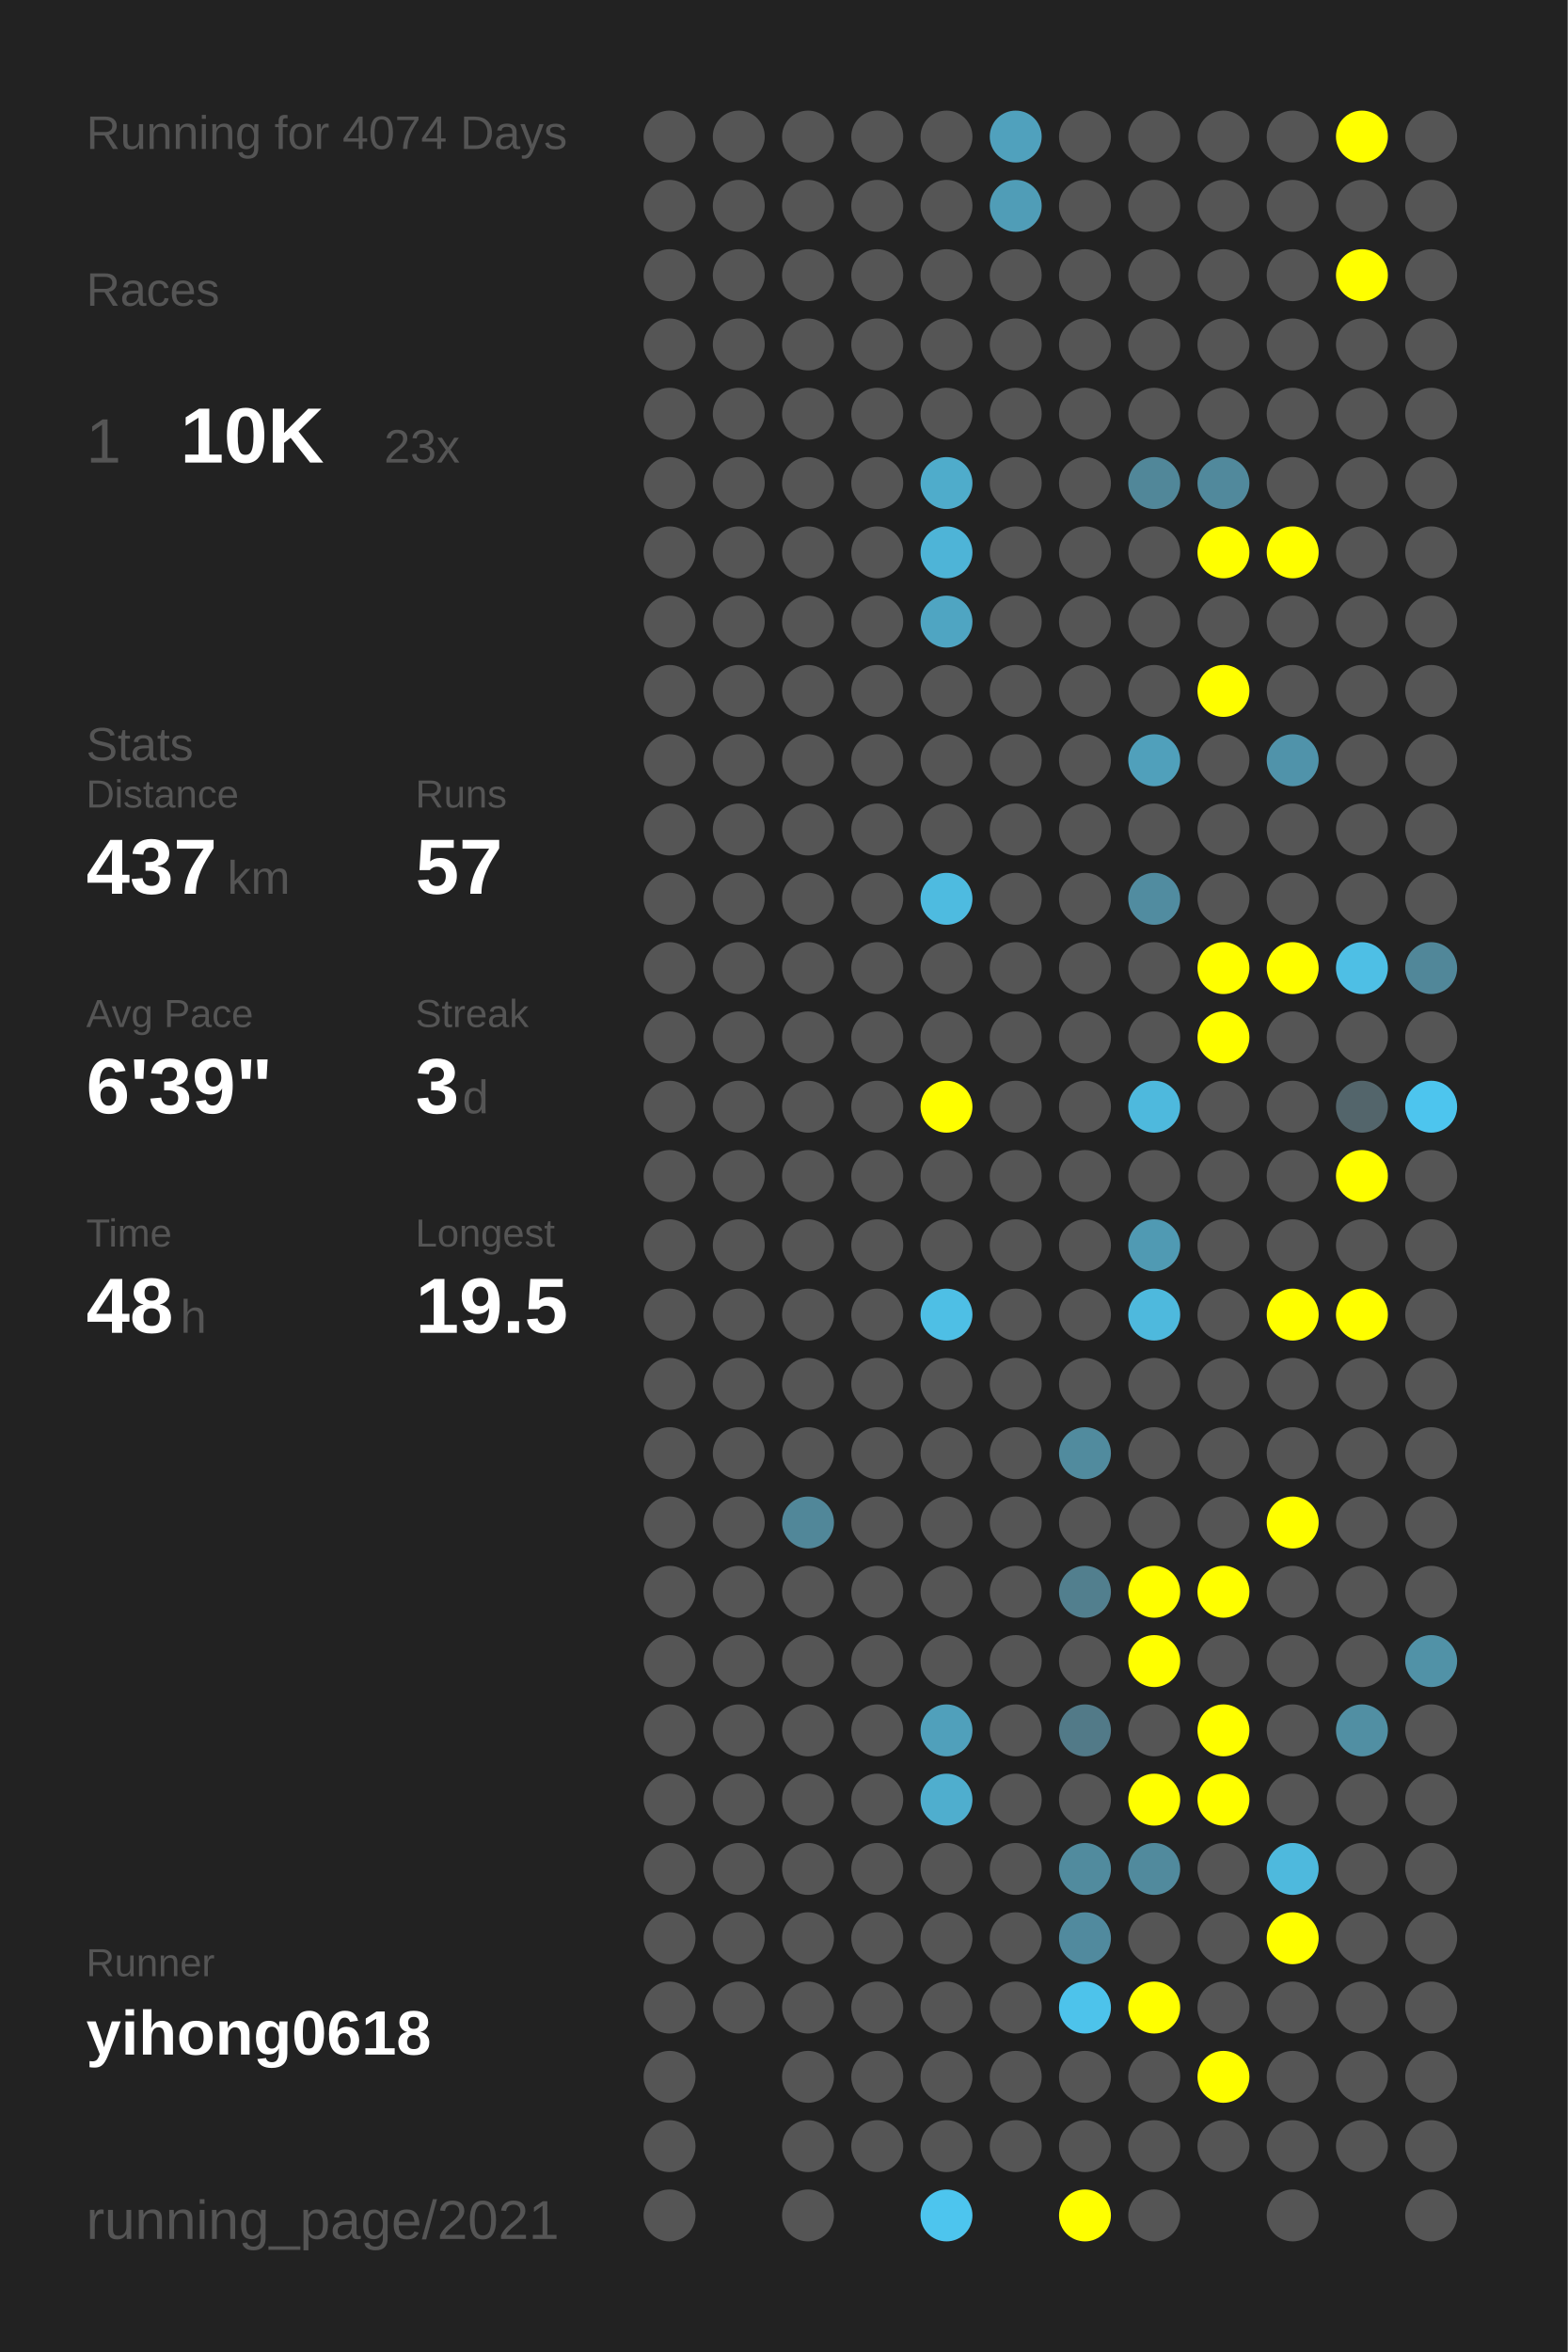
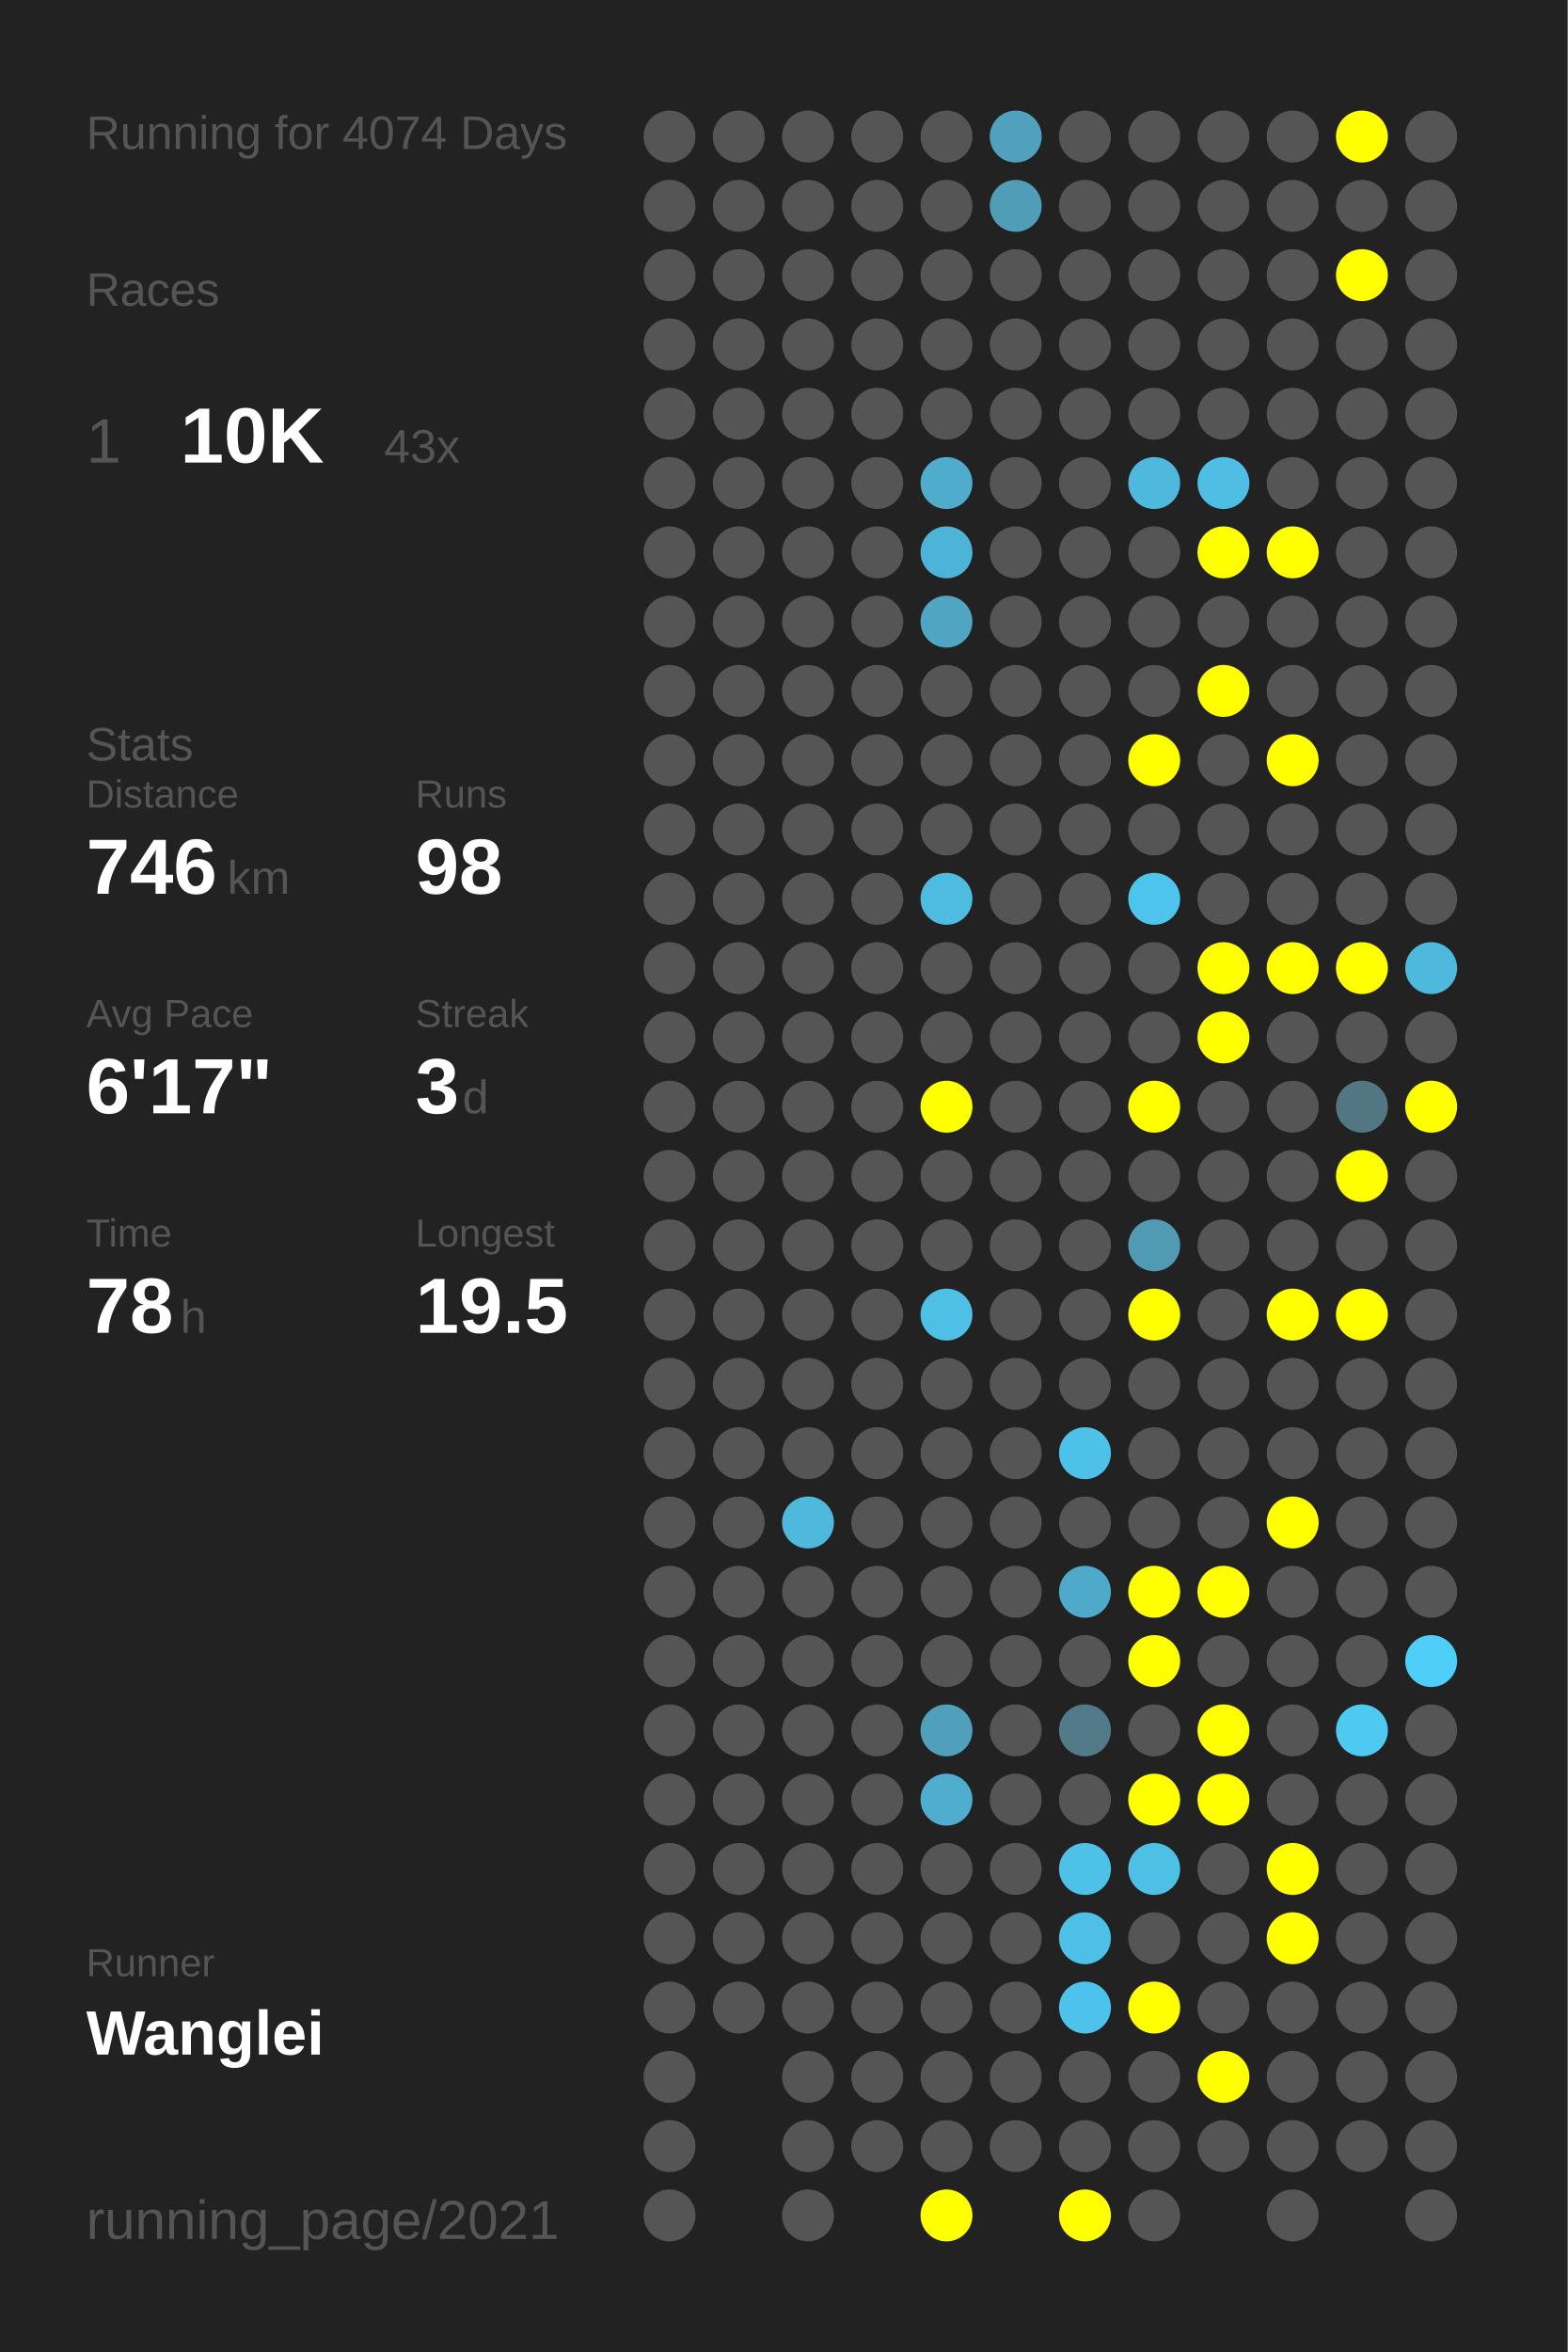
<svg xmlns="http://www.w3.org/2000/svg" baseProfile="full" height="300mm" version="1.1" viewBox="0,0,200,300" width="200mm">
  <defs />
  <rect fill="#222222" height="300" width="200" x="0" y="0" />
  <text fill="#555555" style="font-size:6px; font-family:Arial;" x="11" y="19">Running for 4074 Days</text>
  <text fill="#555555" style="font-size:6px; font-family:Arial;" x="11" y="39">Races</text>
  <text fill="#555555" style="font-size:8px; font-family:Arial;" x="11" y="59">1</text>
  <text fill="#FFFFFF" style="font-size:10px; font-family:Arial; font-weight:bold;" x="23" y="59">10K</text>
-   <text fill="#555555" style="font-size:6px; font-family:Arial;" x="49" y="59">23x</text>
+   <text fill="#555555" style="font-size:6px; font-family:Arial;" x="49" y="59">43x</text>
  <text fill="#555555" style="font-size:6px; font-family:Arial;" x="11" y="97">Stats</text>
  <text fill="#555555" style="font-size:5px; font-family:Arial;" x="11" y="103">Distance</text>
-   <text fill="#FFFFFF" style="font-size:10px; font-family:Arial; font-weight:bold;" x="11" y="114">437</text>
+   <text fill="#FFFFFF" style="font-size:10px; font-family:Arial; font-weight:bold;" x="11" y="114">746</text>
  <text fill="#555555" style="font-size:6px; font-family:Arial;" x="29" y="114">km</text>
  <text fill="#555555" style="font-size:5px; font-family:Arial;" x="53" y="103">Runs</text>
-   <text fill="#FFFFFF" style="font-size:10px; font-family:Arial; font-weight:bold;" x="53" y="114">57</text>
+   <text fill="#FFFFFF" style="font-size:10px; font-family:Arial; font-weight:bold;" x="53" y="114">98</text>
  <text fill="#555555" style="font-size:5px; font-family:Arial;" x="11" y="131">Avg Pace</text>
-   <text fill="#FFFFFF" style="font-size:10px; font-family:Arial; font-weight:bold;" x="11" y="142">6'39"</text>
+   <text fill="#FFFFFF" style="font-size:10px; font-family:Arial; font-weight:bold;" x="11" y="142">6'17"</text>
  <text fill="#555555" style="font-size:5px; font-family:Arial;" x="53" y="131">Streak</text>
  <text fill="#FFFFFF" style="font-size:10px; font-family:Arial; font-weight:bold;" x="53" y="142">3</text>
  <text fill="#555555" style="font-size:6px; font-family:Arial;" x="59" y="142">d</text>
  <text fill="#555555" style="font-size:5px; font-family:Arial;" x="11" y="159">Time</text>
-   <text fill="#FFFFFF" style="font-size:10px; font-family:Arial; font-weight:bold;" x="11" y="170">48</text>
+   <text fill="#FFFFFF" style="font-size:10px; font-family:Arial; font-weight:bold;" x="11" y="170">78</text>
  <text fill="#555555" style="font-size:6px; font-family:Arial;" x="23" y="170">h</text>
  <text fill="#555555" style="font-size:5px; font-family:Arial;" x="53" y="159">Longest</text>
  <text fill="#FFFFFF" style="font-size:10px; font-family:Arial; font-weight:bold;" x="53" y="170">19.5</text>
  <text fill="#555555" style="font-size:5px; font-family:Arial;" x="11" y="252.065">Runner</text>
-   <text fill="#FFFFFF" style="font-size:8px; font-family:Arial; font-weight:bold;" x="11" y="262.065">yihong0618</text>
+   <text fill="#FFFFFF" style="font-size:8px; font-family:Arial; font-weight:bold;" x="11" y="262.065">Wanglei</text>
  <text fill="#555555" style="font-size:7px; font-family:Arial;" x="11" y="285.581">running_page/2021</text>
  <circle cx="85.417" cy="17.419" fill="#555555" r="3.312" />
  <circle cx="85.417" cy="26.258" fill="#555555" r="3.312" />
  <circle cx="85.417" cy="35.097" fill="#555555" r="3.312" />
  <circle cx="85.417" cy="43.935" fill="#555555" r="3.312" />
  <circle cx="85.417" cy="52.774" fill="#555555" r="3.312" />
  <circle cx="85.417" cy="61.613" fill="#555555" r="3.312" />
  <circle cx="85.417" cy="70.452" fill="#555555" r="3.312" />
  <circle cx="85.417" cy="79.29" fill="#555555" r="3.312" />
  <circle cx="85.417" cy="88.129" fill="#555555" r="3.312" />
  <circle cx="85.417" cy="96.968" fill="#555555" r="3.312" />
  <circle cx="85.417" cy="105.806" fill="#555555" r="3.312" />
  <circle cx="85.417" cy="114.645" fill="#555555" r="3.312" />
  <circle cx="85.417" cy="123.484" fill="#555555" r="3.312" />
  <circle cx="85.417" cy="132.323" fill="#555555" r="3.312" />
  <circle cx="85.417" cy="141.161" fill="#555555" r="3.312" />
  <circle cx="85.417" cy="150" fill="#555555" r="3.312" />
  <circle cx="85.417" cy="158.839" fill="#555555" r="3.312" />
  <circle cx="85.417" cy="167.677" fill="#555555" r="3.312" />
  <circle cx="85.417" cy="176.516" fill="#555555" r="3.312" />
  <circle cx="85.417" cy="185.355" fill="#555555" r="3.312" />
  <circle cx="85.417" cy="194.194" fill="#555555" r="3.312" />
  <circle cx="85.417" cy="203.032" fill="#555555" r="3.312" />
  <circle cx="85.417" cy="211.871" fill="#555555" r="3.312" />
  <circle cx="85.417" cy="220.71" fill="#555555" r="3.312" />
  <circle cx="85.417" cy="229.548" fill="#555555" r="3.312" />
  <circle cx="85.417" cy="238.387" fill="#555555" r="3.312" />
  <circle cx="85.417" cy="247.226" fill="#555555" r="3.312" />
  <circle cx="85.417" cy="256.065" fill="#555555" r="3.312" />
  <circle cx="85.417" cy="264.903" fill="#555555" r="3.312" />
  <circle cx="85.417" cy="273.742" fill="#555555" r="3.312" />
  <circle cx="85.417" cy="282.581" fill="#555555" r="3.312" />
  <circle cx="94.25" cy="17.419" fill="#555555" r="3.312" />
  <circle cx="94.25" cy="26.258" fill="#555555" r="3.312" />
  <circle cx="94.25" cy="35.097" fill="#555555" r="3.312" />
  <circle cx="94.25" cy="43.935" fill="#555555" r="3.312" />
  <circle cx="94.25" cy="52.774" fill="#555555" r="3.312" />
  <circle cx="94.25" cy="61.613" fill="#555555" r="3.312" />
  <circle cx="94.25" cy="70.452" fill="#555555" r="3.312" />
  <circle cx="94.25" cy="79.29" fill="#555555" r="3.312" />
  <circle cx="94.25" cy="88.129" fill="#555555" r="3.312" />
  <circle cx="94.25" cy="96.968" fill="#555555" r="3.312" />
  <circle cx="94.25" cy="105.806" fill="#555555" r="3.312" />
  <circle cx="94.25" cy="114.645" fill="#555555" r="3.312" />
  <circle cx="94.25" cy="123.484" fill="#555555" r="3.312" />
  <circle cx="94.25" cy="132.323" fill="#555555" r="3.312" />
  <circle cx="94.25" cy="141.161" fill="#555555" r="3.312" />
  <circle cx="94.25" cy="150" fill="#555555" r="3.312" />
  <circle cx="94.25" cy="158.839" fill="#555555" r="3.312" />
  <circle cx="94.25" cy="167.677" fill="#555555" r="3.312" />
  <circle cx="94.25" cy="176.516" fill="#555555" r="3.312" />
  <circle cx="94.25" cy="185.355" fill="#555555" r="3.312" />
  <circle cx="94.25" cy="194.194" fill="#555555" r="3.312" />
  <circle cx="94.25" cy="203.032" fill="#555555" r="3.312" />
  <circle cx="94.25" cy="211.871" fill="#555555" r="3.312" />
  <circle cx="94.25" cy="220.71" fill="#555555" r="3.312" />
  <circle cx="94.25" cy="229.548" fill="#555555" r="3.312" />
  <circle cx="94.25" cy="238.387" fill="#555555" r="3.312" />
  <circle cx="94.25" cy="247.226" fill="#555555" r="3.312" />
  <circle cx="94.25" cy="256.065" fill="#555555" r="3.312" />
  <circle cx="103.083" cy="17.419" fill="#555555" r="3.312" />
  <circle cx="103.083" cy="26.258" fill="#555555" r="3.312" />
  <circle cx="103.083" cy="35.097" fill="#555555" r="3.312" />
  <circle cx="103.083" cy="43.935" fill="#555555" r="3.312" />
  <circle cx="103.083" cy="52.774" fill="#555555" r="3.312" />
  <circle cx="103.083" cy="61.613" fill="#555555" r="3.312" />
  <circle cx="103.083" cy="70.452" fill="#555555" r="3.312" />
  <circle cx="103.083" cy="79.29" fill="#555555" r="3.312" />
  <circle cx="103.083" cy="88.129" fill="#555555" r="3.312" />
  <circle cx="103.083" cy="96.968" fill="#555555" r="3.312" />
  <circle cx="103.083" cy="105.806" fill="#555555" r="3.312" />
  <circle cx="103.083" cy="114.645" fill="#555555" r="3.312" />
  <circle cx="103.083" cy="123.484" fill="#555555" r="3.312" />
  <circle cx="103.083" cy="132.323" fill="#555555" r="3.312" />
  <circle cx="103.083" cy="141.161" fill="#555555" r="3.312" />
  <circle cx="103.083" cy="150" fill="#555555" r="3.312" />
  <circle cx="103.083" cy="158.839" fill="#555555" r="3.312" />
  <circle cx="103.083" cy="167.677" fill="#555555" r="3.312" />
  <circle cx="103.083" cy="176.516" fill="#555555" r="3.312" />
  <circle cx="103.083" cy="185.355" fill="#555555" r="3.312" />
-   <circle cx="103.083" cy="194.194" fill="#518799" r="3.312" />
+   <circle cx="103.083" cy="194.194" fill="#4eb9dd" r="3.312" />
  <circle cx="103.083" cy="203.032" fill="#555555" r="3.312" />
  <circle cx="103.083" cy="211.871" fill="#555555" r="3.312" />
  <circle cx="103.083" cy="220.71" fill="#555555" r="3.312" />
  <circle cx="103.083" cy="229.548" fill="#555555" r="3.312" />
  <circle cx="103.083" cy="238.387" fill="#555555" r="3.312" />
  <circle cx="103.083" cy="247.226" fill="#555555" r="3.312" />
  <circle cx="103.083" cy="256.065" fill="#555555" r="3.312" />
  <circle cx="103.083" cy="264.903" fill="#555555" r="3.312" />
  <circle cx="103.083" cy="273.742" fill="#555555" r="3.312" />
  <circle cx="103.083" cy="282.581" fill="#555555" r="3.312" />
  <circle cx="111.917" cy="17.419" fill="#555555" r="3.312" />
  <circle cx="111.917" cy="26.258" fill="#555555" r="3.312" />
  <circle cx="111.917" cy="35.097" fill="#555555" r="3.312" />
  <circle cx="111.917" cy="43.935" fill="#555555" r="3.312" />
  <circle cx="111.917" cy="52.774" fill="#555555" r="3.312" />
  <circle cx="111.917" cy="61.613" fill="#555555" r="3.312" />
  <circle cx="111.917" cy="70.452" fill="#555555" r="3.312" />
  <circle cx="111.917" cy="79.29" fill="#555555" r="3.312" />
  <circle cx="111.917" cy="88.129" fill="#555555" r="3.312" />
  <circle cx="111.917" cy="96.968" fill="#555555" r="3.312" />
  <circle cx="111.917" cy="105.806" fill="#555555" r="3.312" />
  <circle cx="111.917" cy="114.645" fill="#555555" r="3.312" />
  <circle cx="111.917" cy="123.484" fill="#555555" r="3.312" />
  <circle cx="111.917" cy="132.323" fill="#555555" r="3.312" />
  <circle cx="111.917" cy="141.161" fill="#555555" r="3.312" />
  <circle cx="111.917" cy="150" fill="#555555" r="3.312" />
  <circle cx="111.917" cy="158.839" fill="#555555" r="3.312" />
  <circle cx="111.917" cy="167.677" fill="#555555" r="3.312" />
  <circle cx="111.917" cy="176.516" fill="#555555" r="3.312" />
  <circle cx="111.917" cy="185.355" fill="#555555" r="3.312" />
  <circle cx="111.917" cy="194.194" fill="#555555" r="3.312" />
  <circle cx="111.917" cy="203.032" fill="#555555" r="3.312" />
  <circle cx="111.917" cy="211.871" fill="#555555" r="3.312" />
  <circle cx="111.917" cy="220.71" fill="#555555" r="3.312" />
  <circle cx="111.917" cy="229.548" fill="#555555" r="3.312" />
  <circle cx="111.917" cy="238.387" fill="#555555" r="3.312" />
  <circle cx="111.917" cy="247.226" fill="#555555" r="3.312" />
  <circle cx="111.917" cy="256.065" fill="#555555" r="3.312" />
  <circle cx="111.917" cy="264.903" fill="#555555" r="3.312" />
  <circle cx="111.917" cy="273.742" fill="#555555" r="3.312" />
  <circle cx="120.75" cy="17.419" fill="#555555" r="3.312" />
  <circle cx="120.75" cy="26.258" fill="#555555" r="3.312" />
  <circle cx="120.75" cy="35.097" fill="#555555" r="3.312" />
  <circle cx="120.75" cy="43.935" fill="#555555" r="3.312" />
  <circle cx="120.75" cy="52.774" fill="#555555" r="3.312" />
  <circle cx="120.75" cy="61.613" fill="#4faccb" r="3.312" />
  <circle cx="120.75" cy="70.452" fill="#4eb4d7" r="3.312" />
  <circle cx="120.75" cy="79.29" fill="#4fa5c2" r="3.312" />
  <circle cx="120.75" cy="88.129" fill="#555555" r="3.312" />
  <circle cx="120.75" cy="96.968" fill="#555555" r="3.312" />
  <circle cx="120.75" cy="105.806" fill="#555555" r="3.312" />
  <circle cx="120.75" cy="114.645" fill="#4ebbe0" r="3.312" />
  <circle cx="120.75" cy="123.484" fill="#555555" r="3.312" />
  <circle cx="120.75" cy="132.323" fill="#555555" r="3.312" />
  <circle cx="120.75" cy="141.161" fill="#FFFF00" r="3.312" />
  <circle cx="120.75" cy="150" fill="#555555" r="3.312" />
  <circle cx="120.75" cy="158.839" fill="#555555" r="3.312" />
  <circle cx="120.75" cy="167.677" fill="#4ebfe5" r="3.312" />
  <circle cx="120.75" cy="176.516" fill="#555555" r="3.312" />
  <circle cx="120.75" cy="185.355" fill="#555555" r="3.312" />
  <circle cx="120.75" cy="194.194" fill="#555555" r="3.312" />
  <circle cx="120.75" cy="203.032" fill="#555555" r="3.312" />
  <circle cx="120.75" cy="211.871" fill="#555555" r="3.312" />
  <circle cx="120.75" cy="220.71" fill="#50a0bb" r="3.312" />
  <circle cx="120.75" cy="229.548" fill="#4faece" r="3.312" />
  <circle cx="120.75" cy="238.387" fill="#555555" r="3.312" />
  <circle cx="120.75" cy="247.226" fill="#555555" r="3.312" />
  <circle cx="120.75" cy="256.065" fill="#555555" r="3.312" />
  <circle cx="120.75" cy="264.903" fill="#555555" r="3.312" />
  <circle cx="120.75" cy="273.742" fill="#555555" r="3.312" />
-   <circle cx="120.75" cy="282.581" fill="#4dc5ee" r="3.312" />
+   <circle cx="120.75" cy="282.581" fill="#FFFF00" r="3.312" />
  <circle cx="129.583" cy="17.419" fill="#50a1bd" r="3.312" />
  <circle cx="129.583" cy="26.258" fill="#509db7" r="3.312" />
  <circle cx="129.583" cy="35.097" fill="#555555" r="3.312" />
  <circle cx="129.583" cy="43.935" fill="#555555" r="3.312" />
  <circle cx="129.583" cy="52.774" fill="#555555" r="3.312" />
  <circle cx="129.583" cy="61.613" fill="#555555" r="3.312" />
  <circle cx="129.583" cy="70.452" fill="#555555" r="3.312" />
  <circle cx="129.583" cy="79.29" fill="#555555" r="3.312" />
  <circle cx="129.583" cy="88.129" fill="#555555" r="3.312" />
  <circle cx="129.583" cy="96.968" fill="#555555" r="3.312" />
  <circle cx="129.583" cy="105.806" fill="#555555" r="3.312" />
  <circle cx="129.583" cy="114.645" fill="#555555" r="3.312" />
  <circle cx="129.583" cy="123.484" fill="#555555" r="3.312" />
  <circle cx="129.583" cy="132.323" fill="#555555" r="3.312" />
  <circle cx="129.583" cy="141.161" fill="#555555" r="3.312" />
  <circle cx="129.583" cy="150" fill="#555555" r="3.312" />
  <circle cx="129.583" cy="158.839" fill="#555555" r="3.312" />
  <circle cx="129.583" cy="167.677" fill="#555555" r="3.312" />
  <circle cx="129.583" cy="176.516" fill="#555555" r="3.312" />
  <circle cx="129.583" cy="185.355" fill="#555555" r="3.312" />
  <circle cx="129.583" cy="194.194" fill="#555555" r="3.312" />
  <circle cx="129.583" cy="203.032" fill="#555555" r="3.312" />
  <circle cx="129.583" cy="211.871" fill="#555555" r="3.312" />
  <circle cx="129.583" cy="220.71" fill="#555555" r="3.312" />
  <circle cx="129.583" cy="229.548" fill="#555555" r="3.312" />
  <circle cx="129.583" cy="238.387" fill="#555555" r="3.312" />
  <circle cx="129.583" cy="247.226" fill="#555555" r="3.312" />
  <circle cx="129.583" cy="256.065" fill="#555555" r="3.312" />
  <circle cx="129.583" cy="264.903" fill="#555555" r="3.312" />
  <circle cx="129.583" cy="273.742" fill="#555555" r="3.312" />
  <circle cx="138.417" cy="17.419" fill="#555555" r="3.312" />
  <circle cx="138.417" cy="26.258" fill="#555555" r="3.312" />
  <circle cx="138.417" cy="35.097" fill="#555555" r="3.312" />
  <circle cx="138.417" cy="43.935" fill="#555555" r="3.312" />
  <circle cx="138.417" cy="52.774" fill="#555555" r="3.312" />
  <circle cx="138.417" cy="61.613" fill="#555555" r="3.312" />
  <circle cx="138.417" cy="70.452" fill="#555555" r="3.312" />
  <circle cx="138.417" cy="79.29" fill="#555555" r="3.312" />
  <circle cx="138.417" cy="88.129" fill="#555555" r="3.312" />
  <circle cx="138.417" cy="96.968" fill="#555555" r="3.312" />
  <circle cx="138.417" cy="105.806" fill="#555555" r="3.312" />
  <circle cx="138.417" cy="114.645" fill="#555555" r="3.312" />
  <circle cx="138.417" cy="123.484" fill="#555555" r="3.312" />
  <circle cx="138.417" cy="132.323" fill="#555555" r="3.312" />
  <circle cx="138.417" cy="141.161" fill="#555555" r="3.312" />
  <circle cx="138.417" cy="150" fill="#555555" r="3.312" />
  <circle cx="138.417" cy="158.839" fill="#555555" r="3.312" />
  <circle cx="138.417" cy="167.677" fill="#555555" r="3.312" />
  <circle cx="138.417" cy="176.516" fill="#555555" r="3.312" />
-   <circle cx="138.417" cy="185.355" fill="#518b9e" r="3.312" />
+   <circle cx="138.417" cy="185.355" fill="#4ec1e8" r="3.312" />
  <circle cx="138.417" cy="194.194" fill="#555555" r="3.312" />
-   <circle cx="138.417" cy="203.032" fill="#527f8e" r="3.312" />
+   <circle cx="138.417" cy="203.032" fill="#4fa9c8" r="3.312" />
  <circle cx="138.417" cy="211.871" fill="#555555" r="3.312" />
  <circle cx="138.417" cy="220.71" fill="#527a88" r="3.312" />
  <circle cx="138.417" cy="229.548" fill="#555555" r="3.312" />
-   <circle cx="138.417" cy="238.387" fill="#518b9e" r="3.312" />
-   <circle cx="138.417" cy="247.226" fill="#518a9e" r="3.312" />
+   <circle cx="138.417" cy="238.387" fill="#4ec1e8" r="3.312" />
+   <circle cx="138.417" cy="247.226" fill="#4ec0e7" r="3.312" />
  <circle cx="138.417" cy="256.065" fill="#4dc3eb" r="3.312" />
  <circle cx="138.417" cy="264.903" fill="#555555" r="3.312" />
  <circle cx="138.417" cy="273.742" fill="#555555" r="3.312" />
  <circle cx="138.417" cy="282.581" fill="#FFFF00" r="3.312" />
  <circle cx="147.25" cy="17.419" fill="#555555" r="3.312" />
  <circle cx="147.25" cy="26.258" fill="#555555" r="3.312" />
  <circle cx="147.25" cy="35.097" fill="#555555" r="3.312" />
  <circle cx="147.25" cy="43.935" fill="#555555" r="3.312" />
  <circle cx="147.25" cy="52.774" fill="#555555" r="3.312" />
-   <circle cx="147.25" cy="61.613" fill="#518799" r="3.312" />
+   <circle cx="147.25" cy="61.613" fill="#4eb9dd" r="3.312" />
  <circle cx="147.25" cy="70.452" fill="#555555" r="3.312" />
  <circle cx="147.25" cy="79.29" fill="#555555" r="3.312" />
  <circle cx="147.25" cy="88.129" fill="#555555" r="3.312" />
-   <circle cx="147.25" cy="96.968" fill="#50a0bb" r="3.312" />
+   <circle cx="147.25" cy="96.968" fill="#FFFF00" r="3.312" />
  <circle cx="147.25" cy="105.806" fill="#555555" r="3.312" />
-   <circle cx="147.25" cy="114.645" fill="#518ca0" r="3.312" />
+   <circle cx="147.25" cy="114.645" fill="#4dc4ec" r="3.312" />
  <circle cx="147.25" cy="123.484" fill="#555555" r="3.312" />
  <circle cx="147.25" cy="132.323" fill="#555555" r="3.312" />
-   <circle cx="147.25" cy="141.161" fill="#4eb9dd" r="3.312" />
+   <circle cx="147.25" cy="141.161" fill="#FFFF00" r="3.312" />
  <circle cx="147.25" cy="150" fill="#555555" r="3.312" />
  <circle cx="147.25" cy="158.839" fill="#509ab3" r="3.312" />
-   <circle cx="147.25" cy="167.677" fill="#4eb9dd" r="3.312" />
+   <circle cx="147.25" cy="167.677" fill="#FFFF00" r="3.312" />
  <circle cx="147.25" cy="176.516" fill="#555555" r="3.312" />
  <circle cx="147.25" cy="185.355" fill="#555555" r="3.312" />
  <circle cx="147.25" cy="194.194" fill="#555555" r="3.312" />
  <circle cx="147.25" cy="203.032" fill="#FFFF00" r="3.312" />
  <circle cx="147.25" cy="211.871" fill="#FFFF00" r="3.312" />
  <circle cx="147.25" cy="220.71" fill="#555555" r="3.312" />
  <circle cx="147.25" cy="229.548" fill="#FFFF00" r="3.312" />
-   <circle cx="147.25" cy="238.387" fill="#518a9d" r="3.312" />
+   <circle cx="147.25" cy="238.387" fill="#4ec0e6" r="3.312" />
  <circle cx="147.25" cy="247.226" fill="#555555" r="3.312" />
  <circle cx="147.25" cy="256.065" fill="#FFFF00" r="3.312" />
  <circle cx="147.25" cy="264.903" fill="#555555" r="3.312" />
  <circle cx="147.25" cy="273.742" fill="#555555" r="3.312" />
  <circle cx="147.25" cy="282.581" fill="#555555" r="3.312" />
  <circle cx="156.083" cy="17.419" fill="#555555" r="3.312" />
  <circle cx="156.083" cy="26.258" fill="#555555" r="3.312" />
  <circle cx="156.083" cy="35.097" fill="#555555" r="3.312" />
  <circle cx="156.083" cy="43.935" fill="#555555" r="3.312" />
  <circle cx="156.083" cy="52.774" fill="#555555" r="3.312" />
-   <circle cx="156.083" cy="61.613" fill="#51899c" r="3.312" />
+   <circle cx="156.083" cy="61.613" fill="#4ebee4" r="3.312" />
  <circle cx="156.083" cy="70.452" fill="#FFFF00" r="3.312" />
  <circle cx="156.083" cy="79.29" fill="#555555" r="3.312" />
  <circle cx="156.083" cy="88.129" fill="#FFFF00" r="3.312" />
  <circle cx="156.083" cy="96.968" fill="#555555" r="3.312" />
  <circle cx="156.083" cy="105.806" fill="#555555" r="3.312" />
  <circle cx="156.083" cy="114.645" fill="#555555" r="3.312" />
  <circle cx="156.083" cy="123.484" fill="#FFFF00" r="3.312" />
  <circle cx="156.083" cy="132.323" fill="#FFFF00" r="3.312" />
  <circle cx="156.083" cy="141.161" fill="#555555" r="3.312" />
  <circle cx="156.083" cy="150" fill="#555555" r="3.312" />
  <circle cx="156.083" cy="158.839" fill="#555555" r="3.312" />
  <circle cx="156.083" cy="167.677" fill="#555555" r="3.312" />
  <circle cx="156.083" cy="176.516" fill="#555555" r="3.312" />
  <circle cx="156.083" cy="185.355" fill="#555555" r="3.312" />
  <circle cx="156.083" cy="194.194" fill="#555555" r="3.312" />
  <circle cx="156.083" cy="203.032" fill="#FFFF00" r="3.312" />
  <circle cx="156.083" cy="211.871" fill="#555555" r="3.312" />
  <circle cx="156.083" cy="220.71" fill="#FFFF00" r="3.312" />
  <circle cx="156.083" cy="229.548" fill="#FFFF00" r="3.312" />
  <circle cx="156.083" cy="238.387" fill="#555555" r="3.312" />
  <circle cx="156.083" cy="247.226" fill="#555555" r="3.312" />
  <circle cx="156.083" cy="256.065" fill="#555555" r="3.312" />
  <circle cx="156.083" cy="264.903" fill="#FFFF00" r="3.312" />
  <circle cx="156.083" cy="273.742" fill="#555555" r="3.312" />
  <circle cx="164.917" cy="17.419" fill="#555555" r="3.312" />
  <circle cx="164.917" cy="26.258" fill="#555555" r="3.312" />
  <circle cx="164.917" cy="35.097" fill="#555555" r="3.312" />
  <circle cx="164.917" cy="43.935" fill="#555555" r="3.312" />
  <circle cx="164.917" cy="52.774" fill="#555555" r="3.312" />
  <circle cx="164.917" cy="61.613" fill="#555555" r="3.312" />
  <circle cx="164.917" cy="70.452" fill="#FFFF00" r="3.312" />
  <circle cx="164.917" cy="79.29" fill="#555555" r="3.312" />
  <circle cx="164.917" cy="88.129" fill="#555555" r="3.312" />
-   <circle cx="164.917" cy="96.968" fill="#5093aa" r="3.312" />
+   <circle cx="164.917" cy="96.968" fill="#FFFF00" r="3.312" />
  <circle cx="164.917" cy="105.806" fill="#555555" r="3.312" />
  <circle cx="164.917" cy="114.645" fill="#555555" r="3.312" />
  <circle cx="164.917" cy="123.484" fill="#FFFF00" r="3.312" />
  <circle cx="164.917" cy="132.323" fill="#555555" r="3.312" />
  <circle cx="164.917" cy="141.161" fill="#555555" r="3.312" />
  <circle cx="164.917" cy="150" fill="#555555" r="3.312" />
  <circle cx="164.917" cy="158.839" fill="#555555" r="3.312" />
  <circle cx="164.917" cy="167.677" fill="#FFFF00" r="3.312" />
  <circle cx="164.917" cy="176.516" fill="#555555" r="3.312" />
  <circle cx="164.917" cy="185.355" fill="#555555" r="3.312" />
  <circle cx="164.917" cy="194.194" fill="#FFFF00" r="3.312" />
  <circle cx="164.917" cy="203.032" fill="#555555" r="3.312" />
  <circle cx="164.917" cy="211.871" fill="#555555" r="3.312" />
  <circle cx="164.917" cy="220.71" fill="#555555" r="3.312" />
  <circle cx="164.917" cy="229.548" fill="#555555" r="3.312" />
-   <circle cx="164.917" cy="238.387" fill="#4eb9dd" r="3.312" />
+   <circle cx="164.917" cy="238.387" fill="#FFFF00" r="3.312" />
  <circle cx="164.917" cy="247.226" fill="#FFFF00" r="3.312" />
  <circle cx="164.917" cy="256.065" fill="#555555" r="3.312" />
  <circle cx="164.917" cy="264.903" fill="#555555" r="3.312" />
  <circle cx="164.917" cy="273.742" fill="#555555" r="3.312" />
  <circle cx="164.917" cy="282.581" fill="#555555" r="3.312" />
  <circle cx="173.75" cy="17.419" fill="#FFFF00" r="3.312" />
  <circle cx="173.75" cy="26.258" fill="#555555" r="3.312" />
  <circle cx="173.75" cy="35.097" fill="#FFFF00" r="3.312" />
  <circle cx="173.75" cy="43.935" fill="#555555" r="3.312" />
  <circle cx="173.75" cy="52.774" fill="#555555" r="3.312" />
  <circle cx="173.75" cy="61.613" fill="#555555" r="3.312" />
  <circle cx="173.75" cy="70.452" fill="#555555" r="3.312" />
  <circle cx="173.75" cy="79.29" fill="#555555" r="3.312" />
  <circle cx="173.75" cy="88.129" fill="#555555" r="3.312" />
  <circle cx="173.75" cy="96.968" fill="#555555" r="3.312" />
  <circle cx="173.75" cy="105.806" fill="#555555" r="3.312" />
  <circle cx="173.75" cy="114.645" fill="#555555" r="3.312" />
-   <circle cx="173.75" cy="123.484" fill="#4ebfe5" r="3.312" />
+   <circle cx="173.75" cy="123.484" fill="#FFFF00" r="3.312" />
  <circle cx="173.75" cy="132.323" fill="#555555" r="3.312" />
-   <circle cx="173.75" cy="141.161" fill="#53656b" r="3.312" />
+   <circle cx="173.75" cy="141.161" fill="#527682" r="3.312" />
  <circle cx="173.75" cy="150" fill="#FFFF00" r="3.312" />
  <circle cx="173.75" cy="158.839" fill="#555555" r="3.312" />
  <circle cx="173.75" cy="167.677" fill="#FFFF00" r="3.312" />
  <circle cx="173.75" cy="176.516" fill="#555555" r="3.312" />
  <circle cx="173.75" cy="185.355" fill="#555555" r="3.312" />
  <circle cx="173.75" cy="194.194" fill="#555555" r="3.312" />
  <circle cx="173.75" cy="203.032" fill="#555555" r="3.312" />
  <circle cx="173.75" cy="211.871" fill="#555555" r="3.312" />
-   <circle cx="173.75" cy="220.71" fill="#518fa3" r="3.312" />
+   <circle cx="173.75" cy="220.71" fill="#4dc9f2" r="3.312" />
  <circle cx="173.75" cy="229.548" fill="#555555" r="3.312" />
  <circle cx="173.75" cy="238.387" fill="#555555" r="3.312" />
  <circle cx="173.75" cy="247.226" fill="#555555" r="3.312" />
  <circle cx="173.75" cy="256.065" fill="#555555" r="3.312" />
  <circle cx="173.75" cy="264.903" fill="#555555" r="3.312" />
  <circle cx="173.75" cy="273.742" fill="#555555" r="3.312" />
  <circle cx="182.583" cy="17.419" fill="#555555" r="3.312" />
  <circle cx="182.583" cy="26.258" fill="#555555" r="3.312" />
  <circle cx="182.583" cy="35.097" fill="#555555" r="3.312" />
  <circle cx="182.583" cy="43.935" fill="#555555" r="3.312" />
  <circle cx="182.583" cy="52.774" fill="#555555" r="3.312" />
  <circle cx="182.583" cy="61.613" fill="#555555" r="3.312" />
  <circle cx="182.583" cy="70.452" fill="#555555" r="3.312" />
  <circle cx="182.583" cy="79.29" fill="#555555" r="3.312" />
  <circle cx="182.583" cy="88.129" fill="#555555" r="3.312" />
  <circle cx="182.583" cy="96.968" fill="#555555" r="3.312" />
  <circle cx="182.583" cy="105.806" fill="#555555" r="3.312" />
  <circle cx="182.583" cy="114.645" fill="#555555" r="3.312" />
-   <circle cx="182.583" cy="123.484" fill="#518799" r="3.312" />
+   <circle cx="182.583" cy="123.484" fill="#4eb9dd" r="3.312" />
  <circle cx="182.583" cy="132.323" fill="#555555" r="3.312" />
-   <circle cx="182.583" cy="141.161" fill="#4dc5ee" r="3.312" />
+   <circle cx="182.583" cy="141.161" fill="#FFFF00" r="3.312" />
  <circle cx="182.583" cy="150" fill="#555555" r="3.312" />
  <circle cx="182.583" cy="158.839" fill="#555555" r="3.312" />
  <circle cx="182.583" cy="167.677" fill="#555555" r="3.312" />
  <circle cx="182.583" cy="176.516" fill="#555555" r="3.312" />
  <circle cx="182.583" cy="185.355" fill="#555555" r="3.312" />
  <circle cx="182.583" cy="194.194" fill="#555555" r="3.312" />
  <circle cx="182.583" cy="203.032" fill="#555555" r="3.312" />
-   <circle cx="182.583" cy="211.871" fill="#5192a7" r="3.312" />
+   <circle cx="182.583" cy="211.871" fill="#4dcffa" r="3.312" />
  <circle cx="182.583" cy="220.71" fill="#555555" r="3.312" />
  <circle cx="182.583" cy="229.548" fill="#555555" r="3.312" />
  <circle cx="182.583" cy="238.387" fill="#555555" r="3.312" />
  <circle cx="182.583" cy="247.226" fill="#555555" r="3.312" />
  <circle cx="182.583" cy="256.065" fill="#555555" r="3.312" />
  <circle cx="182.583" cy="264.903" fill="#555555" r="3.312" />
  <circle cx="182.583" cy="273.742" fill="#555555" r="3.312" />
  <circle cx="182.583" cy="282.581" fill="#555555" r="3.312" />
</svg>
